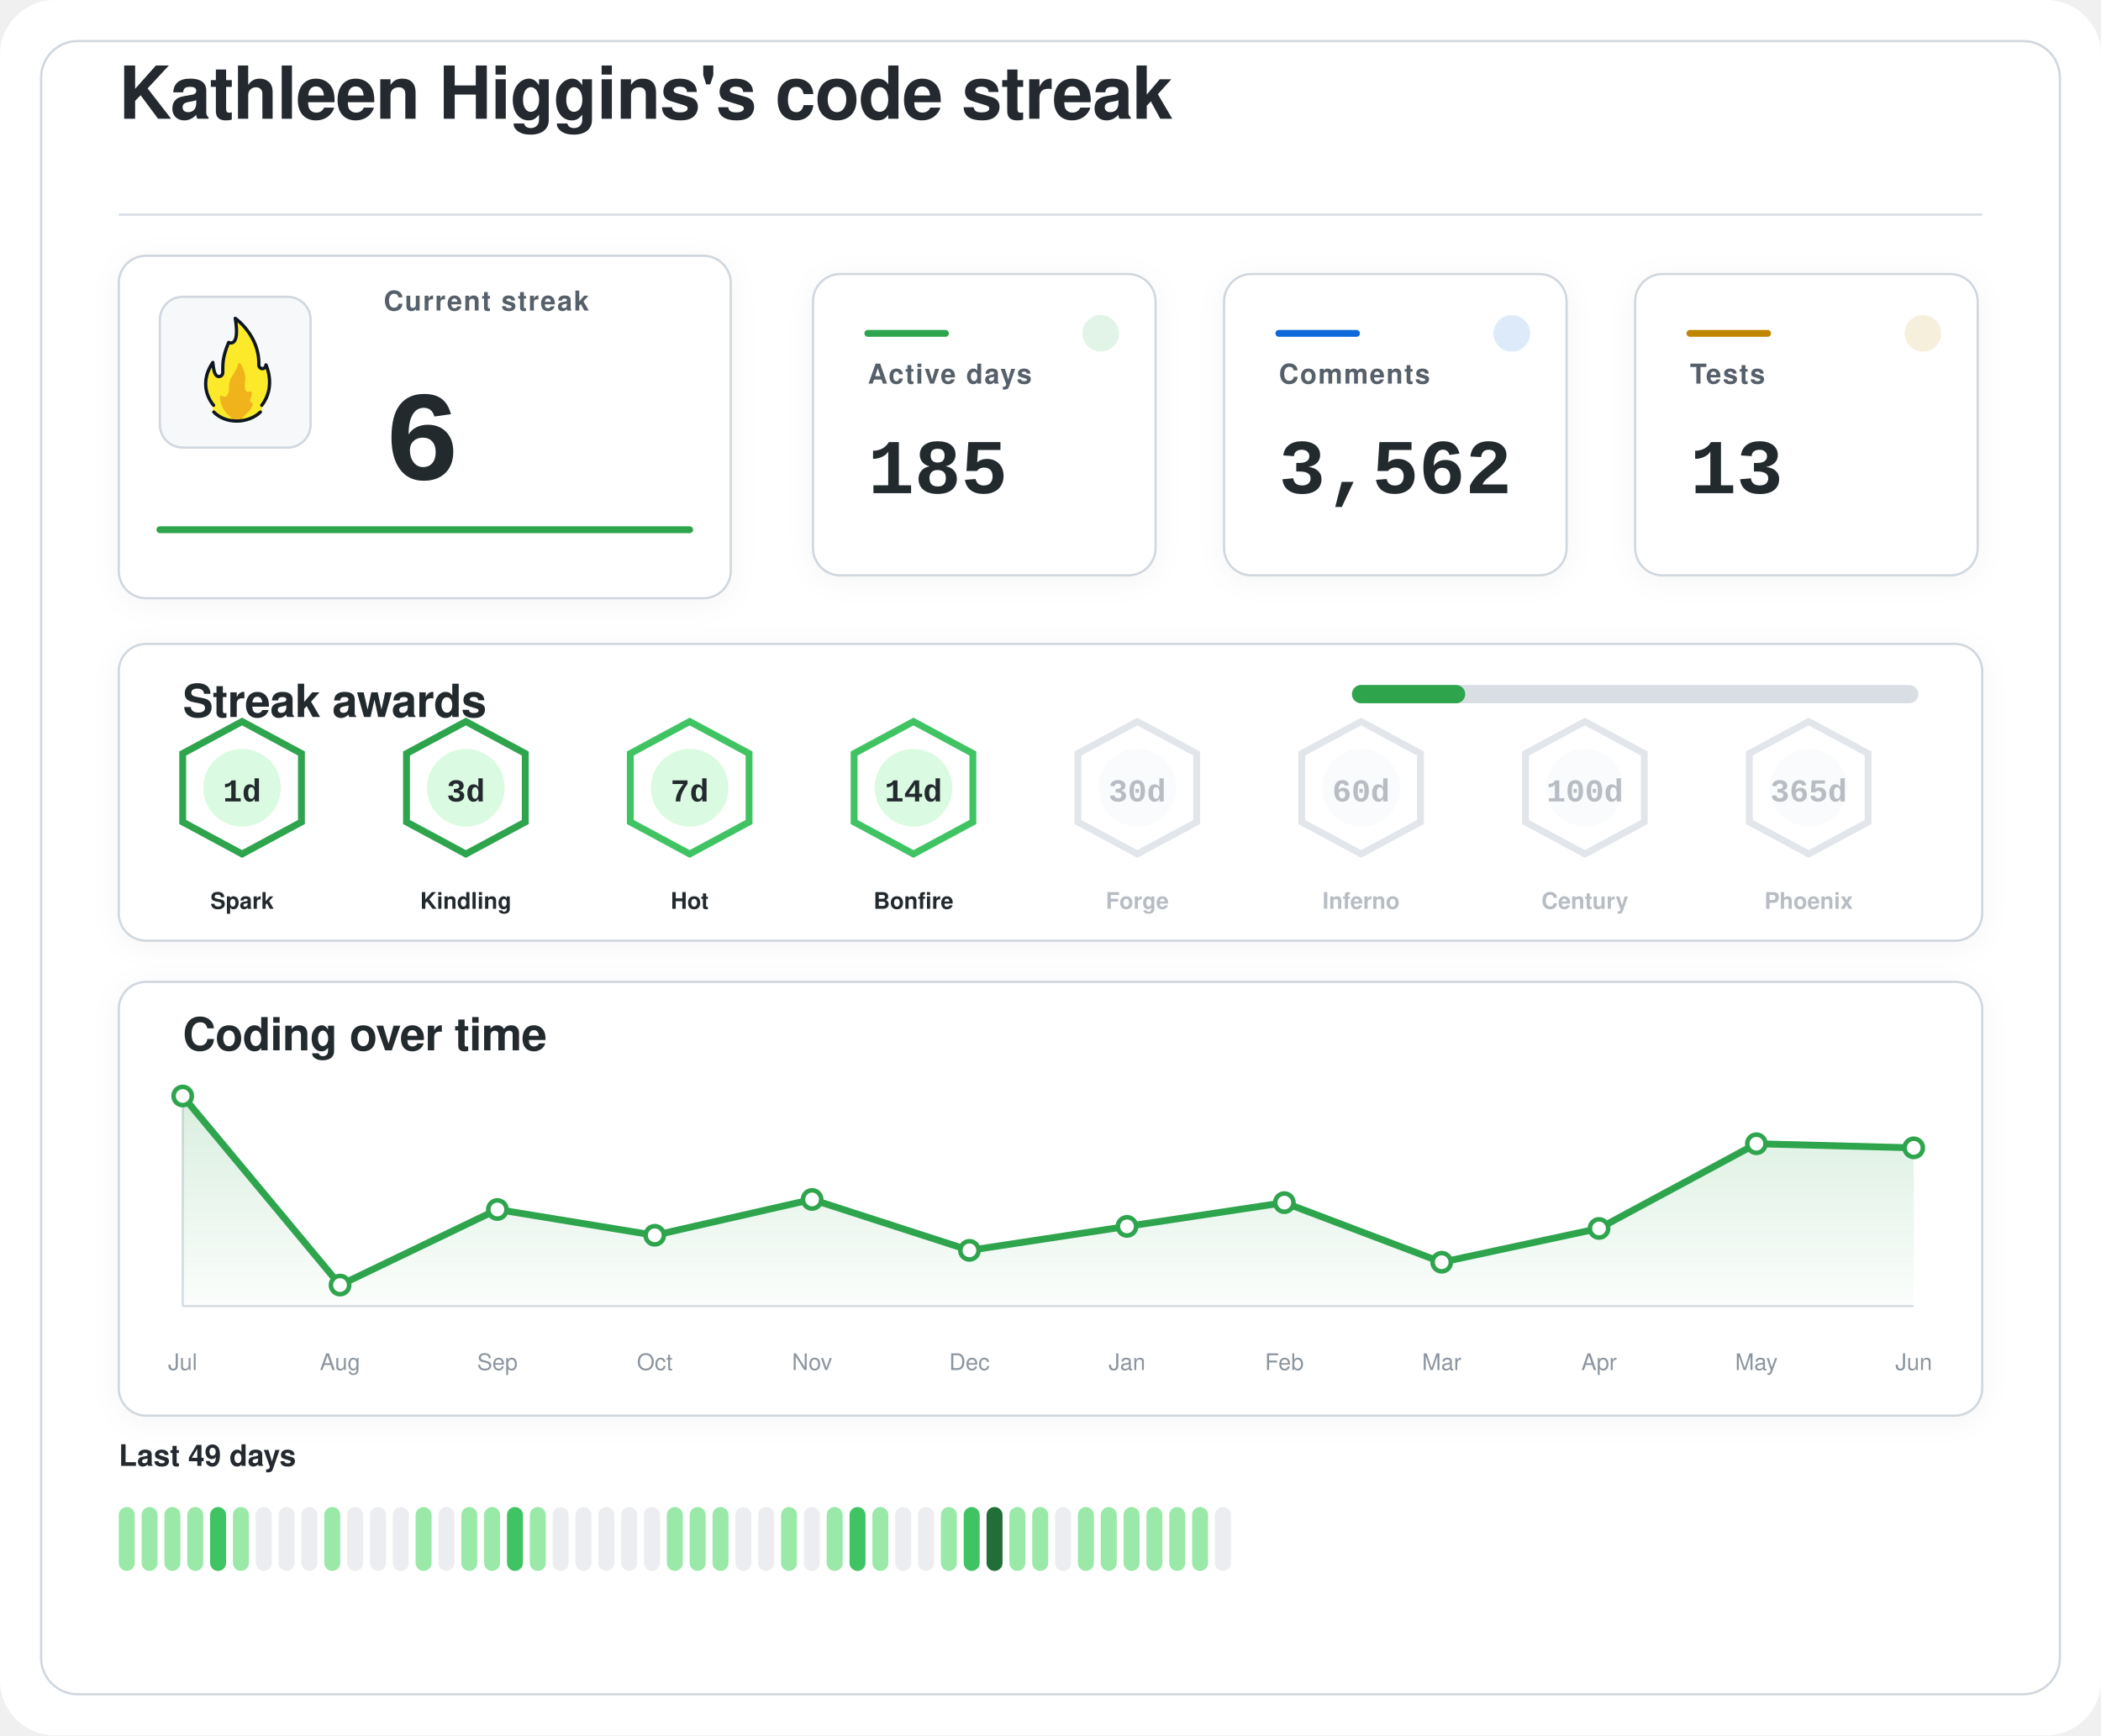
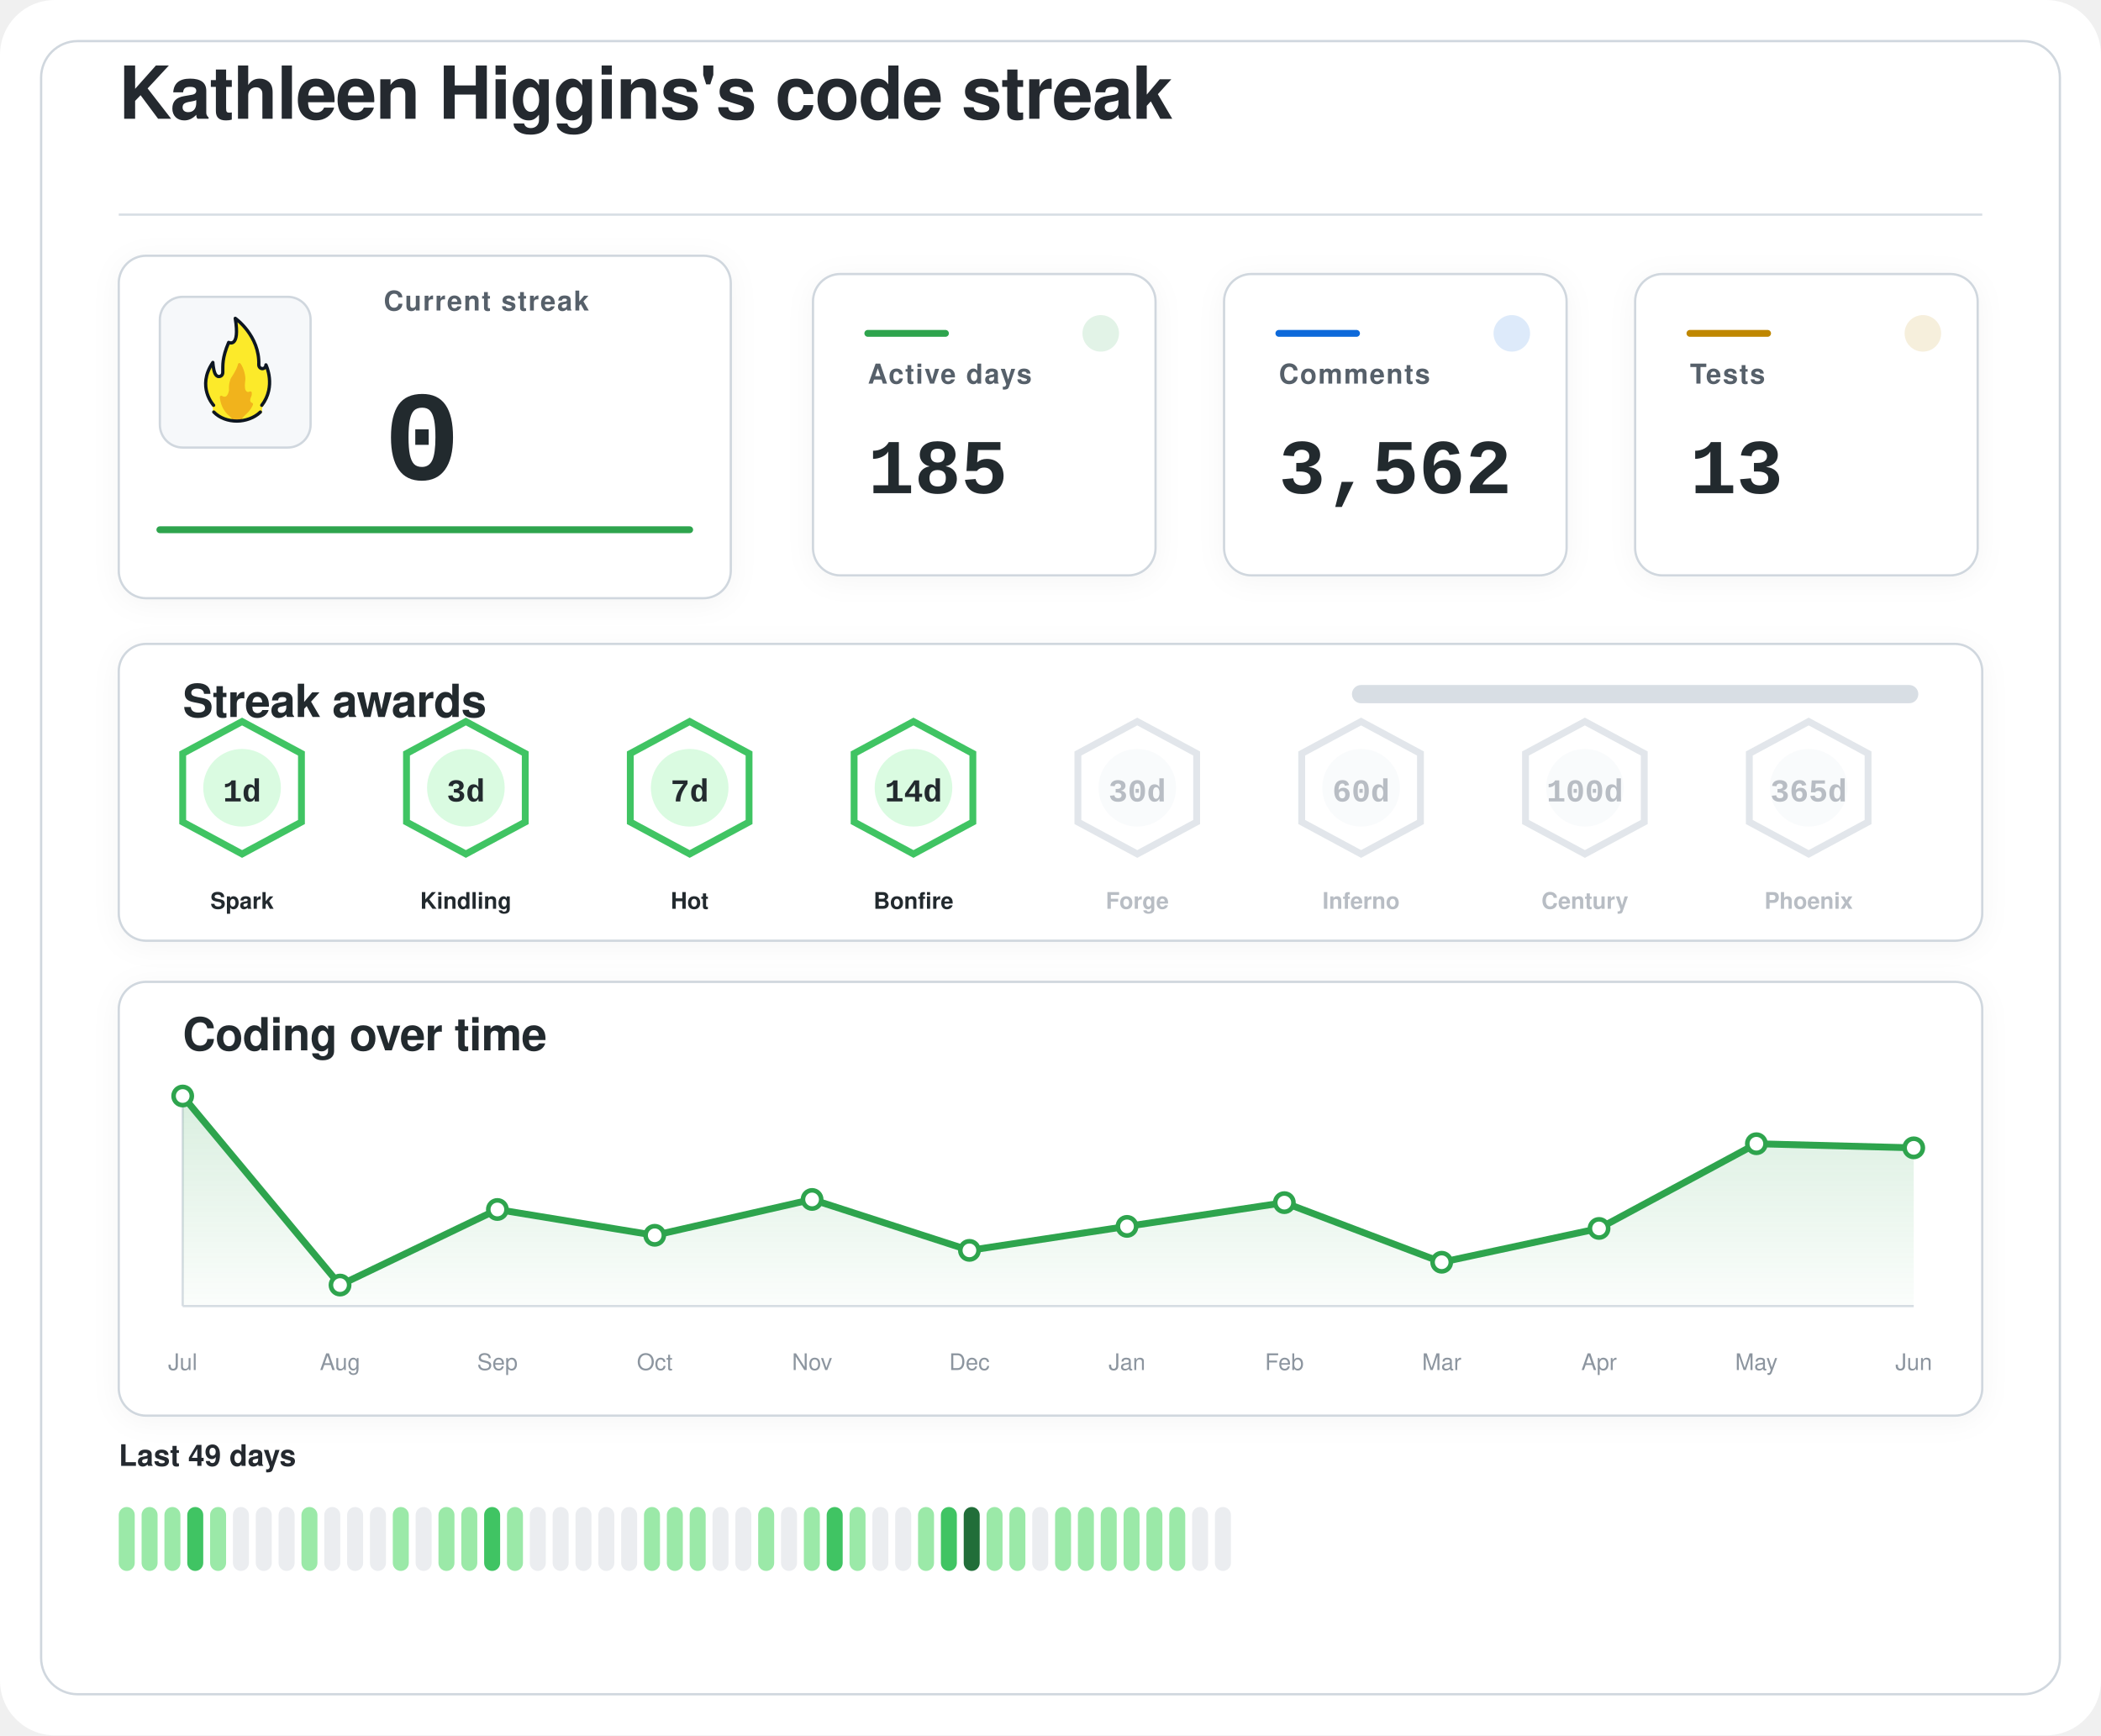
<svg xmlns="http://www.w3.org/2000/svg" width="920" height="760" viewBox="0 0 920 760" role="img" aria-labelledby="title desc">
  <defs>
    <filter id="softShadow" x="-20%" y="-20%" width="140%" height="140%">
      <feDropShadow dx="0" dy="2" stdDeviation="6" flood-color="#1f2328" flood-opacity="0.04" />
    </filter>
    <linearGradient id="chartWash" x1="0%" y1="0%" x2="0%" y2="100%">
      <stop offset="0%" stop-color="#2da44e" stop-opacity="0.18" />
      <stop offset="100%" stop-color="#2da44e" stop-opacity="0.02" />
    </linearGradient>
  </defs>
  <rect width="920" height="760" rx="24" fill="#ffffff" />
  <rect x="18" y="18" width="884" height="724" rx="16" fill="#ffffff" stroke="#d0d7de" stroke-width="1" />
  <g transform="translate(52 52)">
    <text x="0" y="0" fill="#24292f" font-family="-apple-system, BlinkMacSystemFont, 'Segoe UI', Helvetica, Arial, sans-serif" font-size="32" font-weight="600" letter-spacing="-0.4">
    Kathleen Higgins's code streak
  </text>
    <line x1="0" y1="42" x2="816" y2="42" stroke="#d8dee4" stroke-width="1" />
  </g>
  <g filter="url(#softShadow)">
    <rect x="52" y="112" width="268" height="150" rx="12" fill="#ffffff" stroke="#d0d7de" stroke-width="1" />
    <rect x="70" y="130" width="66" height="66" rx="10" fill="#f6f8fa" stroke="#d0d7de" stroke-width="1" />
    <g transform="translate(78 136) scale(0.7222)">
      <path fill="#FCEA2B" d="M51.334,58.302c7.563-9.789,4.032-21.872,2.446-25.569c-0.18-0.419-0.93-0.557-0.982-0.101c-0.122,1.08-0.406,2.361-2.004,1.974c-0.82-0.199-1.348-0.556-1.348-1.88c0.511-15.049-10.511-25.297-14.346-28.536c-0.51-0.431-1.267,0.029-1.159,0.704c2.456,15.335-1.608,14.285-3.099,13.819c-0.259-0.081-0.541,0.055-0.66,0.307c-4.588,9.701-3.411,14.265-3.519,17.445c0,0.257,0,0.687,0,0.958c0,1.746-1.415,2.582-2.561,2.071c-2.054-0.916-2.405-6.373-2.413-7.824c-0.004-0.683-0.809-0.879-1.202-0.332c-8.805,12.267-2.325,23.197-0.082,26.317c0.646,0.898,0.902,2.075,0.535,3.13c-0.041,0.118-0.09,0.235-0.146,0.349c-0.399,0.798,0.671,1.4,0.671,1.4c1.315,1.234,5.465,5.181,14.282,5.181c7.134-0,11.948-3.059,13.83-4.725c0.883-0.781,1.276-0.859,1.273-1.683C50.846,60.324,50.824,58.807,51.334,58.302" />
      <path fill="#F1B31C" d="M36.294,32.558c-0.295,1.461-1.32,4.002-4.207,8.35c-0.059,0.106-0.117,0.21-0.176,0.317c-0.309,0.689-1.355,3.341-1.062,7.051c-0,0.002-0.573,4.337-2.977,3.976c-0.509-0.077-0.921-0.251-1.254-0.477c-0.611-0.416-1.423,0.108-1.349,0.853c0.32,3.192,1.603,8.082,6.153,11.672c0,0,1.283,1.06,1.442,1.975c0.005,0.03,0.029,0.051,0.059,0.051l5.274,0c0.183,0,0.208-0.024,0.213-0.059c0.036-0.24,0.364-1.25,3.202-3.773c1.997-1.775,3.165-3.898,3.742-5.348c0.205-0.514-0.101-1.117-0.639-1.207c-0.344-0.057-0.713-0.36-1.013-1.184c-0.006-0.024-0.217-0.838,0.601-2.559c0.381-0.801,0.424-1.665,0.36-2.365c-0.058-0.632-0.723-0.998-1.282-0.716c-0.784,0.397-1.869,0.53-2.599-1.075c0,0-0.658-1.566-0.086-5.452c0.437-2.966-1.011-7.862-2.828-10.375C37.419,31.589,36.446,31.803,36.294,32.558z" />
      <path fill="none" stroke="#101820" stroke-linecap="round" stroke-linejoin="round" stroke-width="2" d="M21.63,61.556c3.479,3.611,8.67,5.475,13.992,5.475c5.055,0,10.708-1.962,14.241-5.468" />
      <path fill="none" stroke="#101820" stroke-linecap="round" stroke-linejoin="round" stroke-width="2" d="M21.511,57.456c0,0-10.532-11.201-0.455-25.979c0,0,0.197,4.059,1.255,6.582c0.483,1.036,1.212,1.957,2.349,1.957c1.335,0,2.418-0.897,2.418-2.571c0-0.26,0-0.672,0-0.918c0.105-3.1-0.525-7.666,3.571-17.19c0,0,7.037,3.784,3.991-14.612c0,0,14.88,10.442,14.276,28.217c0,1.269,0.968,2.298,2.162,2.298s2.162-1.029,2.162-2.298c0.075,0.134,6.322,13.078-2.514,24.515" />
    </g>
    <text x="168" y="136" fill="#57606a" font-family="-apple-system, BlinkMacSystemFont, 'Segoe UI', Helvetica, Arial, sans-serif" font-size="12" font-weight="600" letter-spacing="0.6">
    Current streak
  </text>
    <text x="168" y="210" fill="#24292f" font-family="ui-monospace, SFMono-Regular, 'SF Mono', Consolas, 'Liberation Mono', Menlo, monospace" font-size="56" font-weight="700">
-     6
+     0
  </text>
    <line x1="70" y1="232" x2="302" y2="232" stroke="#2da44e" stroke-width="3" stroke-linecap="round" />
  </g>
  <g filter="url(#softShadow)">
    <rect x="356" y="120" width="150" height="132" rx="12" fill="#ffffff" stroke="#d0d7de" stroke-width="1" />
    <circle cx="482" cy="146" r="8" fill="#2da44e" opacity="0.14" />
    <line x1="380" y1="146" x2="414" y2="146" stroke="#2da44e" stroke-width="3" stroke-linecap="round" />
    <text x="380" y="168" fill="#57606a" font-family="-apple-system, BlinkMacSystemFont, 'Segoe UI', Helvetica, Arial, sans-serif" font-size="12" font-weight="600" letter-spacing="0.6">
    Active days
  </text>
    <text x="380" y="216" fill="#24292f" font-family="ui-monospace, SFMono-Regular, 'SF Mono', Consolas, 'Liberation Mono', Menlo, monospace" font-size="34" font-weight="700">
    185
  </text>
  </g>
  <g filter="url(#softShadow)">
    <rect x="536" y="120" width="150" height="132" rx="12" fill="#ffffff" stroke="#d0d7de" stroke-width="1" />
    <circle cx="662" cy="146" r="8" fill="#0969da" opacity="0.14" />
    <line x1="560" y1="146" x2="594" y2="146" stroke="#0969da" stroke-width="3" stroke-linecap="round" />
    <text x="560" y="168" fill="#57606a" font-family="-apple-system, BlinkMacSystemFont, 'Segoe UI', Helvetica, Arial, sans-serif" font-size="12" font-weight="600" letter-spacing="0.6">
    Comments
  </text>
    <text x="560" y="216" fill="#24292f" font-family="ui-monospace, SFMono-Regular, 'SF Mono', Consolas, 'Liberation Mono', Menlo, monospace" font-size="34" font-weight="700">
    3,562
  </text>
  </g>
  <g filter="url(#softShadow)">
    <rect x="716" y="120" width="150" height="132" rx="12" fill="#ffffff" stroke="#d0d7de" stroke-width="1" />
    <circle cx="842" cy="146" r="8" fill="#bf8700" opacity="0.14" />
    <line x1="740" y1="146" x2="774" y2="146" stroke="#bf8700" stroke-width="3" stroke-linecap="round" />
    <text x="740" y="168" fill="#57606a" font-family="-apple-system, BlinkMacSystemFont, 'Segoe UI', Helvetica, Arial, sans-serif" font-size="12" font-weight="600" letter-spacing="0.6">
    Tests
  </text>
    <text x="740" y="216" fill="#24292f" font-family="ui-monospace, SFMono-Regular, 'SF Mono', Consolas, 'Liberation Mono', Menlo, monospace" font-size="34" font-weight="700">
    13
  </text>
  </g>
  <g filter="url(#softShadow)">
    <rect x="52" y="282" width="816" height="130" rx="12" fill="#ffffff" stroke="#d0d7de" stroke-width="1" />
    <text x="80" y="314" fill="#24292f" font-family="-apple-system, BlinkMacSystemFont, 'Segoe UI', Helvetica, Arial, sans-serif" font-size="20" font-weight="600" letter-spacing="-0.2">
    Streak awards
  </text>
    <rect x="592" y="300" width="248" height="8" rx="4" fill="#d8dee4" />
-     <rect x="592" y="300" width="49.6" height="8" rx="4" fill="#2da44e" />
-     <g opacity="1">
-       <path d="M106 316 L132 330 L132 360 L106 374 L80 360 L80 330 Z" fill="#ffffff" stroke="#2da44e" stroke-width="3" />
+     <rect x="592" y="300" width="0.0" height="8" rx="4" fill="#2da44e" />
+     <g opacity="1">
+       <path d="M106 316 L132 330 L132 360 L106 374 L80 360 L80 330 Z" fill="#ffffff" stroke="#40c463" stroke-width="3" />
      <circle cx="106" cy="345" r="17" fill="#dafbe1" />
      <text x="106" y="351" text-anchor="middle" fill="#24292f" font-family="ui-monospace, SFMono-Regular, 'SF Mono', Consolas, 'Liberation Mono', Menlo, monospace" font-size="14" font-weight="800">
    1d
  </text>
      <text x="106" y="398" text-anchor="middle" fill="#24292f" font-family="-apple-system, BlinkMacSystemFont, 'Segoe UI', Helvetica, Arial, sans-serif" font-size="10" font-weight="700">
    Spark
  </text>
    </g>
    <g opacity="1">
-       <path d="M204 316 L230 330 L230 360 L204 374 L178 360 L178 330 Z" fill="#ffffff" stroke="#2da44e" stroke-width="3" />
+       <path d="M204 316 L230 330 L230 360 L204 374 L178 360 L178 330 Z" fill="#ffffff" stroke="#40c463" stroke-width="3" />
      <circle cx="204" cy="345" r="17" fill="#dafbe1" />
      <text x="204" y="351" text-anchor="middle" fill="#24292f" font-family="ui-monospace, SFMono-Regular, 'SF Mono', Consolas, 'Liberation Mono', Menlo, monospace" font-size="14" font-weight="800">
    3d
  </text>
      <text x="204" y="398" text-anchor="middle" fill="#24292f" font-family="-apple-system, BlinkMacSystemFont, 'Segoe UI', Helvetica, Arial, sans-serif" font-size="10" font-weight="700">
    Kindling
  </text>
    </g>
    <g opacity="1">
      <path d="M302 316 L328 330 L328 360 L302 374 L276 360 L276 330 Z" fill="#ffffff" stroke="#40c463" stroke-width="3" />
      <circle cx="302" cy="345" r="17" fill="#dafbe1" />
      <text x="302" y="351" text-anchor="middle" fill="#24292f" font-family="ui-monospace, SFMono-Regular, 'SF Mono', Consolas, 'Liberation Mono', Menlo, monospace" font-size="14" font-weight="800">
    7d
  </text>
      <text x="302" y="398" text-anchor="middle" fill="#24292f" font-family="-apple-system, BlinkMacSystemFont, 'Segoe UI', Helvetica, Arial, sans-serif" font-size="10" font-weight="700">
    Hot
  </text>
    </g>
    <g opacity="1">
      <path d="M400 316 L426 330 L426 360 L400 374 L374 360 L374 330 Z" fill="#ffffff" stroke="#40c463" stroke-width="3" />
      <circle cx="400" cy="345" r="17" fill="#dafbe1" />
      <text x="400" y="351" text-anchor="middle" fill="#24292f" font-family="ui-monospace, SFMono-Regular, 'SF Mono', Consolas, 'Liberation Mono', Menlo, monospace" font-size="14" font-weight="800">
    14d
  </text>
      <text x="400" y="398" text-anchor="middle" fill="#24292f" font-family="-apple-system, BlinkMacSystemFont, 'Segoe UI', Helvetica, Arial, sans-serif" font-size="10" font-weight="700">
    Bonfire
  </text>
    </g>
    <g opacity="0.62">
      <path d="M498 316 L524 330 L524 360 L498 374 L472 360 L472 330 Z" fill="#ffffff" stroke="#d0d7de" stroke-width="3" />
      <circle cx="498" cy="345" r="17" fill="#f6f8fa" />
      <text x="498" y="351" text-anchor="middle" fill="#8c959f" font-family="ui-monospace, SFMono-Regular, 'SF Mono', Consolas, 'Liberation Mono', Menlo, monospace" font-size="14" font-weight="800">
    30d
  </text>
      <text x="498" y="398" text-anchor="middle" fill="#8c959f" font-family="-apple-system, BlinkMacSystemFont, 'Segoe UI', Helvetica, Arial, sans-serif" font-size="10" font-weight="700">
    Forge
  </text>
    </g>
    <g opacity="0.62">
      <path d="M596 316 L622 330 L622 360 L596 374 L570 360 L570 330 Z" fill="#ffffff" stroke="#d0d7de" stroke-width="3" />
      <circle cx="596" cy="345" r="17" fill="#f6f8fa" />
      <text x="596" y="351" text-anchor="middle" fill="#8c959f" font-family="ui-monospace, SFMono-Regular, 'SF Mono', Consolas, 'Liberation Mono', Menlo, monospace" font-size="14" font-weight="800">
    60d
  </text>
      <text x="596" y="398" text-anchor="middle" fill="#8c959f" font-family="-apple-system, BlinkMacSystemFont, 'Segoe UI', Helvetica, Arial, sans-serif" font-size="10" font-weight="700">
    Inferno
  </text>
    </g>
    <g opacity="0.62">
      <path d="M694 316 L720 330 L720 360 L694 374 L668 360 L668 330 Z" fill="#ffffff" stroke="#d0d7de" stroke-width="3" />
      <circle cx="694" cy="345" r="17" fill="#f6f8fa" />
      <text x="694" y="351" text-anchor="middle" fill="#8c959f" font-family="ui-monospace, SFMono-Regular, 'SF Mono', Consolas, 'Liberation Mono', Menlo, monospace" font-size="14" font-weight="800">
    100d
  </text>
      <text x="694" y="398" text-anchor="middle" fill="#8c959f" font-family="-apple-system, BlinkMacSystemFont, 'Segoe UI', Helvetica, Arial, sans-serif" font-size="10" font-weight="700">
    Century
  </text>
    </g>
    <g opacity="0.62">
      <path d="M792 316 L818 330 L818 360 L792 374 L766 360 L766 330 Z" fill="#ffffff" stroke="#d0d7de" stroke-width="3" />
      <circle cx="792" cy="345" r="17" fill="#f6f8fa" />
      <text x="792" y="351" text-anchor="middle" fill="#8c959f" font-family="ui-monospace, SFMono-Regular, 'SF Mono', Consolas, 'Liberation Mono', Menlo, monospace" font-size="14" font-weight="800">
    365d
  </text>
      <text x="792" y="398" text-anchor="middle" fill="#8c959f" font-family="-apple-system, BlinkMacSystemFont, 'Segoe UI', Helvetica, Arial, sans-serif" font-size="10" font-weight="700">
    Phoenix
  </text>
    </g>
  </g>
  <g filter="url(#softShadow)">
    <rect x="52" y="430" width="816" height="190" rx="12" fill="#ffffff" stroke="#d0d7de" stroke-width="1" />
    <text x="80" y="460" fill="#24292f" font-family="-apple-system, BlinkMacSystemFont, 'Segoe UI', Helvetica, Arial, sans-serif" font-size="20" font-weight="600" letter-spacing="-0.2">
    Coding over time
  </text>
    <line x1="80" y1="572" x2="838" y2="572" stroke="#d8dee4" stroke-width="1" />
    <line x1="80" y1="480" x2="80" y2="572" stroke="#d8dee4" stroke-width="1" />
    <path d="M 80,572 L 80.0,480.0 L 148.9,562.8 L 217.8,529.7 L 286.7,541.0 L 355.6,525.3 L 424.5,547.6 L 493.5,537.1 L 562.4,526.7 L 631.3,552.8 L 700.2,538.0 L 769.1,500.9 L 838.0,502.7 L 838,572 Z" fill="url(#chartWash)" />
    <polyline points="80.0,480.0 148.9,562.8 217.8,529.7 286.7,541.0 355.6,525.3 424.5,547.6 493.5,537.1 562.4,526.7 631.3,552.8 700.2,538.0 769.1,500.9 838.0,502.7" fill="none" stroke="#2da44e" stroke-width="3" stroke-linecap="round" stroke-linejoin="round" />
    <circle cx="80.0" cy="480.0" r="4" fill="#ffffff" stroke="#2da44e" stroke-width="2" />
    <circle cx="148.9" cy="562.8" r="4" fill="#ffffff" stroke="#2da44e" stroke-width="2" />
    <circle cx="217.8" cy="529.7" r="4" fill="#ffffff" stroke="#2da44e" stroke-width="2" />
    <circle cx="286.7" cy="541.0" r="4" fill="#ffffff" stroke="#2da44e" stroke-width="2" />
    <circle cx="355.6" cy="525.3" r="4" fill="#ffffff" stroke="#2da44e" stroke-width="2" />
    <circle cx="424.5" cy="547.6" r="4" fill="#ffffff" stroke="#2da44e" stroke-width="2" />
    <circle cx="493.5" cy="537.1" r="4" fill="#ffffff" stroke="#2da44e" stroke-width="2" />
    <circle cx="562.4" cy="526.7" r="4" fill="#ffffff" stroke="#2da44e" stroke-width="2" />
    <circle cx="631.3" cy="552.8" r="4" fill="#ffffff" stroke="#2da44e" stroke-width="2" />
    <circle cx="700.2" cy="538.0" r="4" fill="#ffffff" stroke="#2da44e" stroke-width="2" />
    <circle cx="769.1" cy="500.9" r="4" fill="#ffffff" stroke="#2da44e" stroke-width="2" />
    <circle cx="838.0" cy="502.7" r="4" fill="#ffffff" stroke="#2da44e" stroke-width="2" />
    <text x="80.0" y="600" text-anchor="middle" fill="#8c959f" font-family="-apple-system, BlinkMacSystemFont, 'Segoe UI', Helvetica, Arial, sans-serif" font-size="10">Jul</text>
    <text x="148.9" y="600" text-anchor="middle" fill="#8c959f" font-family="-apple-system, BlinkMacSystemFont, 'Segoe UI', Helvetica, Arial, sans-serif" font-size="10">Aug</text>
    <text x="217.8" y="600" text-anchor="middle" fill="#8c959f" font-family="-apple-system, BlinkMacSystemFont, 'Segoe UI', Helvetica, Arial, sans-serif" font-size="10">Sep</text>
    <text x="286.7" y="600" text-anchor="middle" fill="#8c959f" font-family="-apple-system, BlinkMacSystemFont, 'Segoe UI', Helvetica, Arial, sans-serif" font-size="10">Oct</text>
    <text x="355.6" y="600" text-anchor="middle" fill="#8c959f" font-family="-apple-system, BlinkMacSystemFont, 'Segoe UI', Helvetica, Arial, sans-serif" font-size="10">Nov</text>
    <text x="424.5" y="600" text-anchor="middle" fill="#8c959f" font-family="-apple-system, BlinkMacSystemFont, 'Segoe UI', Helvetica, Arial, sans-serif" font-size="10">Dec</text>
    <text x="493.5" y="600" text-anchor="middle" fill="#8c959f" font-family="-apple-system, BlinkMacSystemFont, 'Segoe UI', Helvetica, Arial, sans-serif" font-size="10">Jan</text>
    <text x="562.4" y="600" text-anchor="middle" fill="#8c959f" font-family="-apple-system, BlinkMacSystemFont, 'Segoe UI', Helvetica, Arial, sans-serif" font-size="10">Feb</text>
    <text x="631.3" y="600" text-anchor="middle" fill="#8c959f" font-family="-apple-system, BlinkMacSystemFont, 'Segoe UI', Helvetica, Arial, sans-serif" font-size="10">Mar</text>
    <text x="700.2" y="600" text-anchor="middle" fill="#8c959f" font-family="-apple-system, BlinkMacSystemFont, 'Segoe UI', Helvetica, Arial, sans-serif" font-size="10">Apr</text>
    <text x="769.1" y="600" text-anchor="middle" fill="#8c959f" font-family="-apple-system, BlinkMacSystemFont, 'Segoe UI', Helvetica, Arial, sans-serif" font-size="10">May</text>
    <text x="838.0" y="600" text-anchor="middle" fill="#8c959f" font-family="-apple-system, BlinkMacSystemFont, 'Segoe UI', Helvetica, Arial, sans-serif" font-size="10">Jun</text>
  </g>
  <g>
    <text x="52" y="642" fill="#24292f" font-family="-apple-system, BlinkMacSystemFont, 'Segoe UI', Helvetica, Arial, sans-serif" font-size="13" font-weight="600">
    Last 49 days
  </text>
    <rect x="52" y="660" width="7" height="28" rx="3.5" fill="#9be9a8" />
    <rect x="62" y="660" width="7" height="28" rx="3.5" fill="#9be9a8" />
    <rect x="72" y="660" width="7" height="28" rx="3.5" fill="#9be9a8" />
-     <rect x="82" y="660" width="7" height="28" rx="3.5" fill="#9be9a8" />
-     <rect x="92" y="660" width="7" height="28" rx="3.5" fill="#40c463" />
-     <rect x="102" y="660" width="7" height="28" rx="3.5" fill="#9be9a8" />
+     <rect x="82" y="660" width="7" height="28" rx="3.5" fill="#40c463" />
+     <rect x="92" y="660" width="7" height="28" rx="3.5" fill="#9be9a8" />
+     <rect x="102" y="660" width="7" height="28" rx="3.5" fill="#ebedf0" />
    <rect x="112" y="660" width="7" height="28" rx="3.5" fill="#ebedf0" />
    <rect x="122" y="660" width="7" height="28" rx="3.5" fill="#ebedf0" />
-     <rect x="132" y="660" width="7" height="28" rx="3.5" fill="#ebedf0" />
-     <rect x="142" y="660" width="7" height="28" rx="3.5" fill="#9be9a8" />
+     <rect x="132" y="660" width="7" height="28" rx="3.5" fill="#9be9a8" />
+     <rect x="142" y="660" width="7" height="28" rx="3.5" fill="#ebedf0" />
    <rect x="152" y="660" width="7" height="28" rx="3.5" fill="#ebedf0" />
    <rect x="162" y="660" width="7" height="28" rx="3.5" fill="#ebedf0" />
-     <rect x="172" y="660" width="7" height="28" rx="3.5" fill="#ebedf0" />
-     <rect x="182" y="660" width="7" height="28" rx="3.5" fill="#9be9a8" />
-     <rect x="192" y="660" width="7" height="28" rx="3.5" fill="#ebedf0" />
+     <rect x="172" y="660" width="7" height="28" rx="3.5" fill="#9be9a8" />
+     <rect x="182" y="660" width="7" height="28" rx="3.5" fill="#ebedf0" />
+     <rect x="192" y="660" width="7" height="28" rx="3.5" fill="#9be9a8" />
    <rect x="202" y="660" width="7" height="28" rx="3.5" fill="#9be9a8" />
-     <rect x="212" y="660" width="7" height="28" rx="3.5" fill="#9be9a8" />
-     <rect x="222" y="660" width="7" height="28" rx="3.5" fill="#40c463" />
-     <rect x="232" y="660" width="7" height="28" rx="3.5" fill="#9be9a8" />
+     <rect x="212" y="660" width="7" height="28" rx="3.5" fill="#40c463" />
+     <rect x="222" y="660" width="7" height="28" rx="3.5" fill="#9be9a8" />
+     <rect x="232" y="660" width="7" height="28" rx="3.5" fill="#ebedf0" />
    <rect x="242" y="660" width="7" height="28" rx="3.5" fill="#ebedf0" />
    <rect x="252" y="660" width="7" height="28" rx="3.5" fill="#ebedf0" />
    <rect x="262" y="660" width="7" height="28" rx="3.5" fill="#ebedf0" />
    <rect x="272" y="660" width="7" height="28" rx="3.5" fill="#ebedf0" />
-     <rect x="282" y="660" width="7" height="28" rx="3.5" fill="#ebedf0" />
+     <rect x="282" y="660" width="7" height="28" rx="3.5" fill="#9be9a8" />
    <rect x="292" y="660" width="7" height="28" rx="3.5" fill="#9be9a8" />
    <rect x="302" y="660" width="7" height="28" rx="3.5" fill="#9be9a8" />
-     <rect x="312" y="660" width="7" height="28" rx="3.5" fill="#9be9a8" />
+     <rect x="312" y="660" width="7" height="28" rx="3.5" fill="#ebedf0" />
    <rect x="322" y="660" width="7" height="28" rx="3.5" fill="#ebedf0" />
-     <rect x="332" y="660" width="7" height="28" rx="3.5" fill="#ebedf0" />
-     <rect x="342" y="660" width="7" height="28" rx="3.5" fill="#9be9a8" />
-     <rect x="352" y="660" width="7" height="28" rx="3.5" fill="#ebedf0" />
-     <rect x="362" y="660" width="7" height="28" rx="3.5" fill="#9be9a8" />
-     <rect x="372" y="660" width="7" height="28" rx="3.5" fill="#40c463" />
-     <rect x="382" y="660" width="7" height="28" rx="3.5" fill="#9be9a8" />
+     <rect x="332" y="660" width="7" height="28" rx="3.5" fill="#9be9a8" />
+     <rect x="342" y="660" width="7" height="28" rx="3.5" fill="#ebedf0" />
+     <rect x="352" y="660" width="7" height="28" rx="3.5" fill="#9be9a8" />
+     <rect x="362" y="660" width="7" height="28" rx="3.5" fill="#40c463" />
+     <rect x="372" y="660" width="7" height="28" rx="3.5" fill="#9be9a8" />
+     <rect x="382" y="660" width="7" height="28" rx="3.5" fill="#ebedf0" />
    <rect x="392" y="660" width="7" height="28" rx="3.5" fill="#ebedf0" />
-     <rect x="402" y="660" width="7" height="28" rx="3.5" fill="#ebedf0" />
-     <rect x="412" y="660" width="7" height="28" rx="3.5" fill="#9be9a8" />
-     <rect x="422" y="660" width="7" height="28" rx="3.5" fill="#40c463" />
-     <rect x="432" y="660" width="7" height="28" rx="3.5" fill="#216e39" />
+     <rect x="402" y="660" width="7" height="28" rx="3.5" fill="#9be9a8" />
+     <rect x="412" y="660" width="7" height="28" rx="3.5" fill="#40c463" />
+     <rect x="422" y="660" width="7" height="28" rx="3.5" fill="#216e39" />
+     <rect x="432" y="660" width="7" height="28" rx="3.5" fill="#9be9a8" />
    <rect x="442" y="660" width="7" height="28" rx="3.5" fill="#9be9a8" />
-     <rect x="452" y="660" width="7" height="28" rx="3.5" fill="#9be9a8" />
-     <rect x="462" y="660" width="7" height="28" rx="3.5" fill="#ebedf0" />
+     <rect x="452" y="660" width="7" height="28" rx="3.5" fill="#ebedf0" />
+     <rect x="462" y="660" width="7" height="28" rx="3.5" fill="#9be9a8" />
    <rect x="472" y="660" width="7" height="28" rx="3.5" fill="#9be9a8" />
    <rect x="482" y="660" width="7" height="28" rx="3.5" fill="#9be9a8" />
    <rect x="492" y="660" width="7" height="28" rx="3.5" fill="#9be9a8" />
    <rect x="502" y="660" width="7" height="28" rx="3.5" fill="#9be9a8" />
    <rect x="512" y="660" width="7" height="28" rx="3.5" fill="#9be9a8" />
-     <rect x="522" y="660" width="7" height="28" rx="3.5" fill="#9be9a8" />
+     <rect x="522" y="660" width="7" height="28" rx="3.5" fill="#ebedf0" />
    <rect x="532" y="660" width="7" height="28" rx="3.5" fill="#ebedf0" />
  </g>
</svg>
